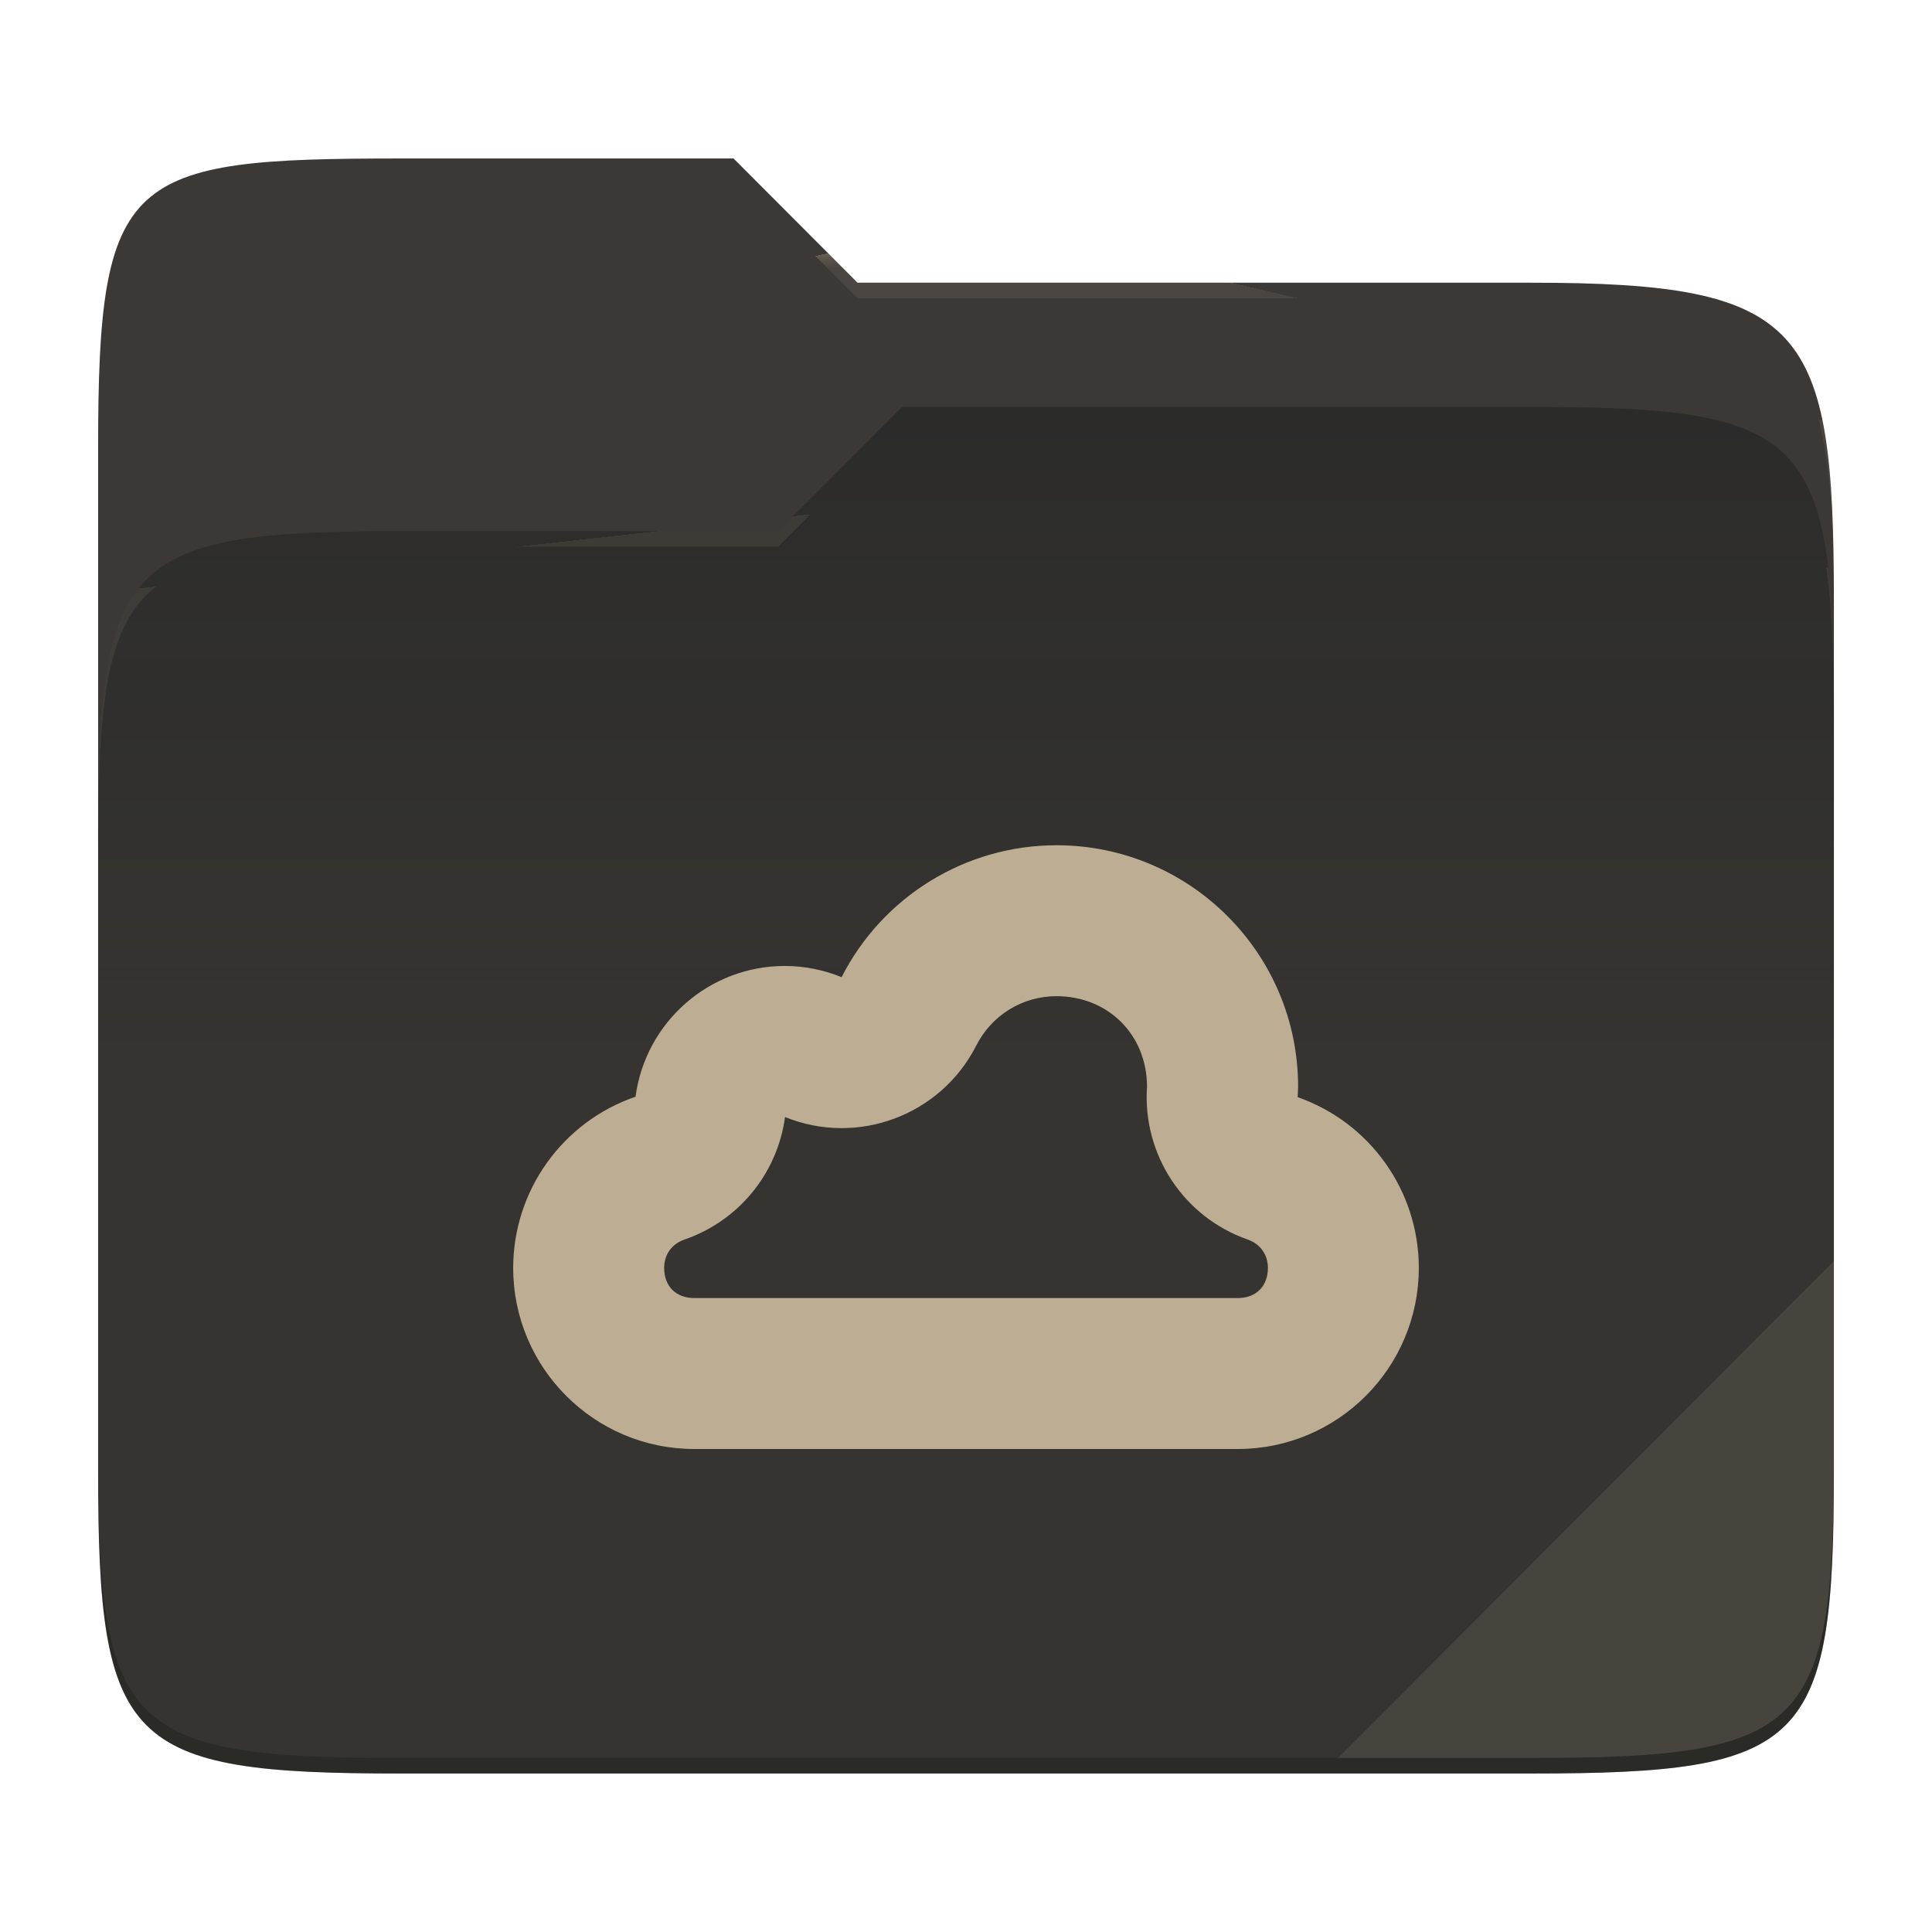
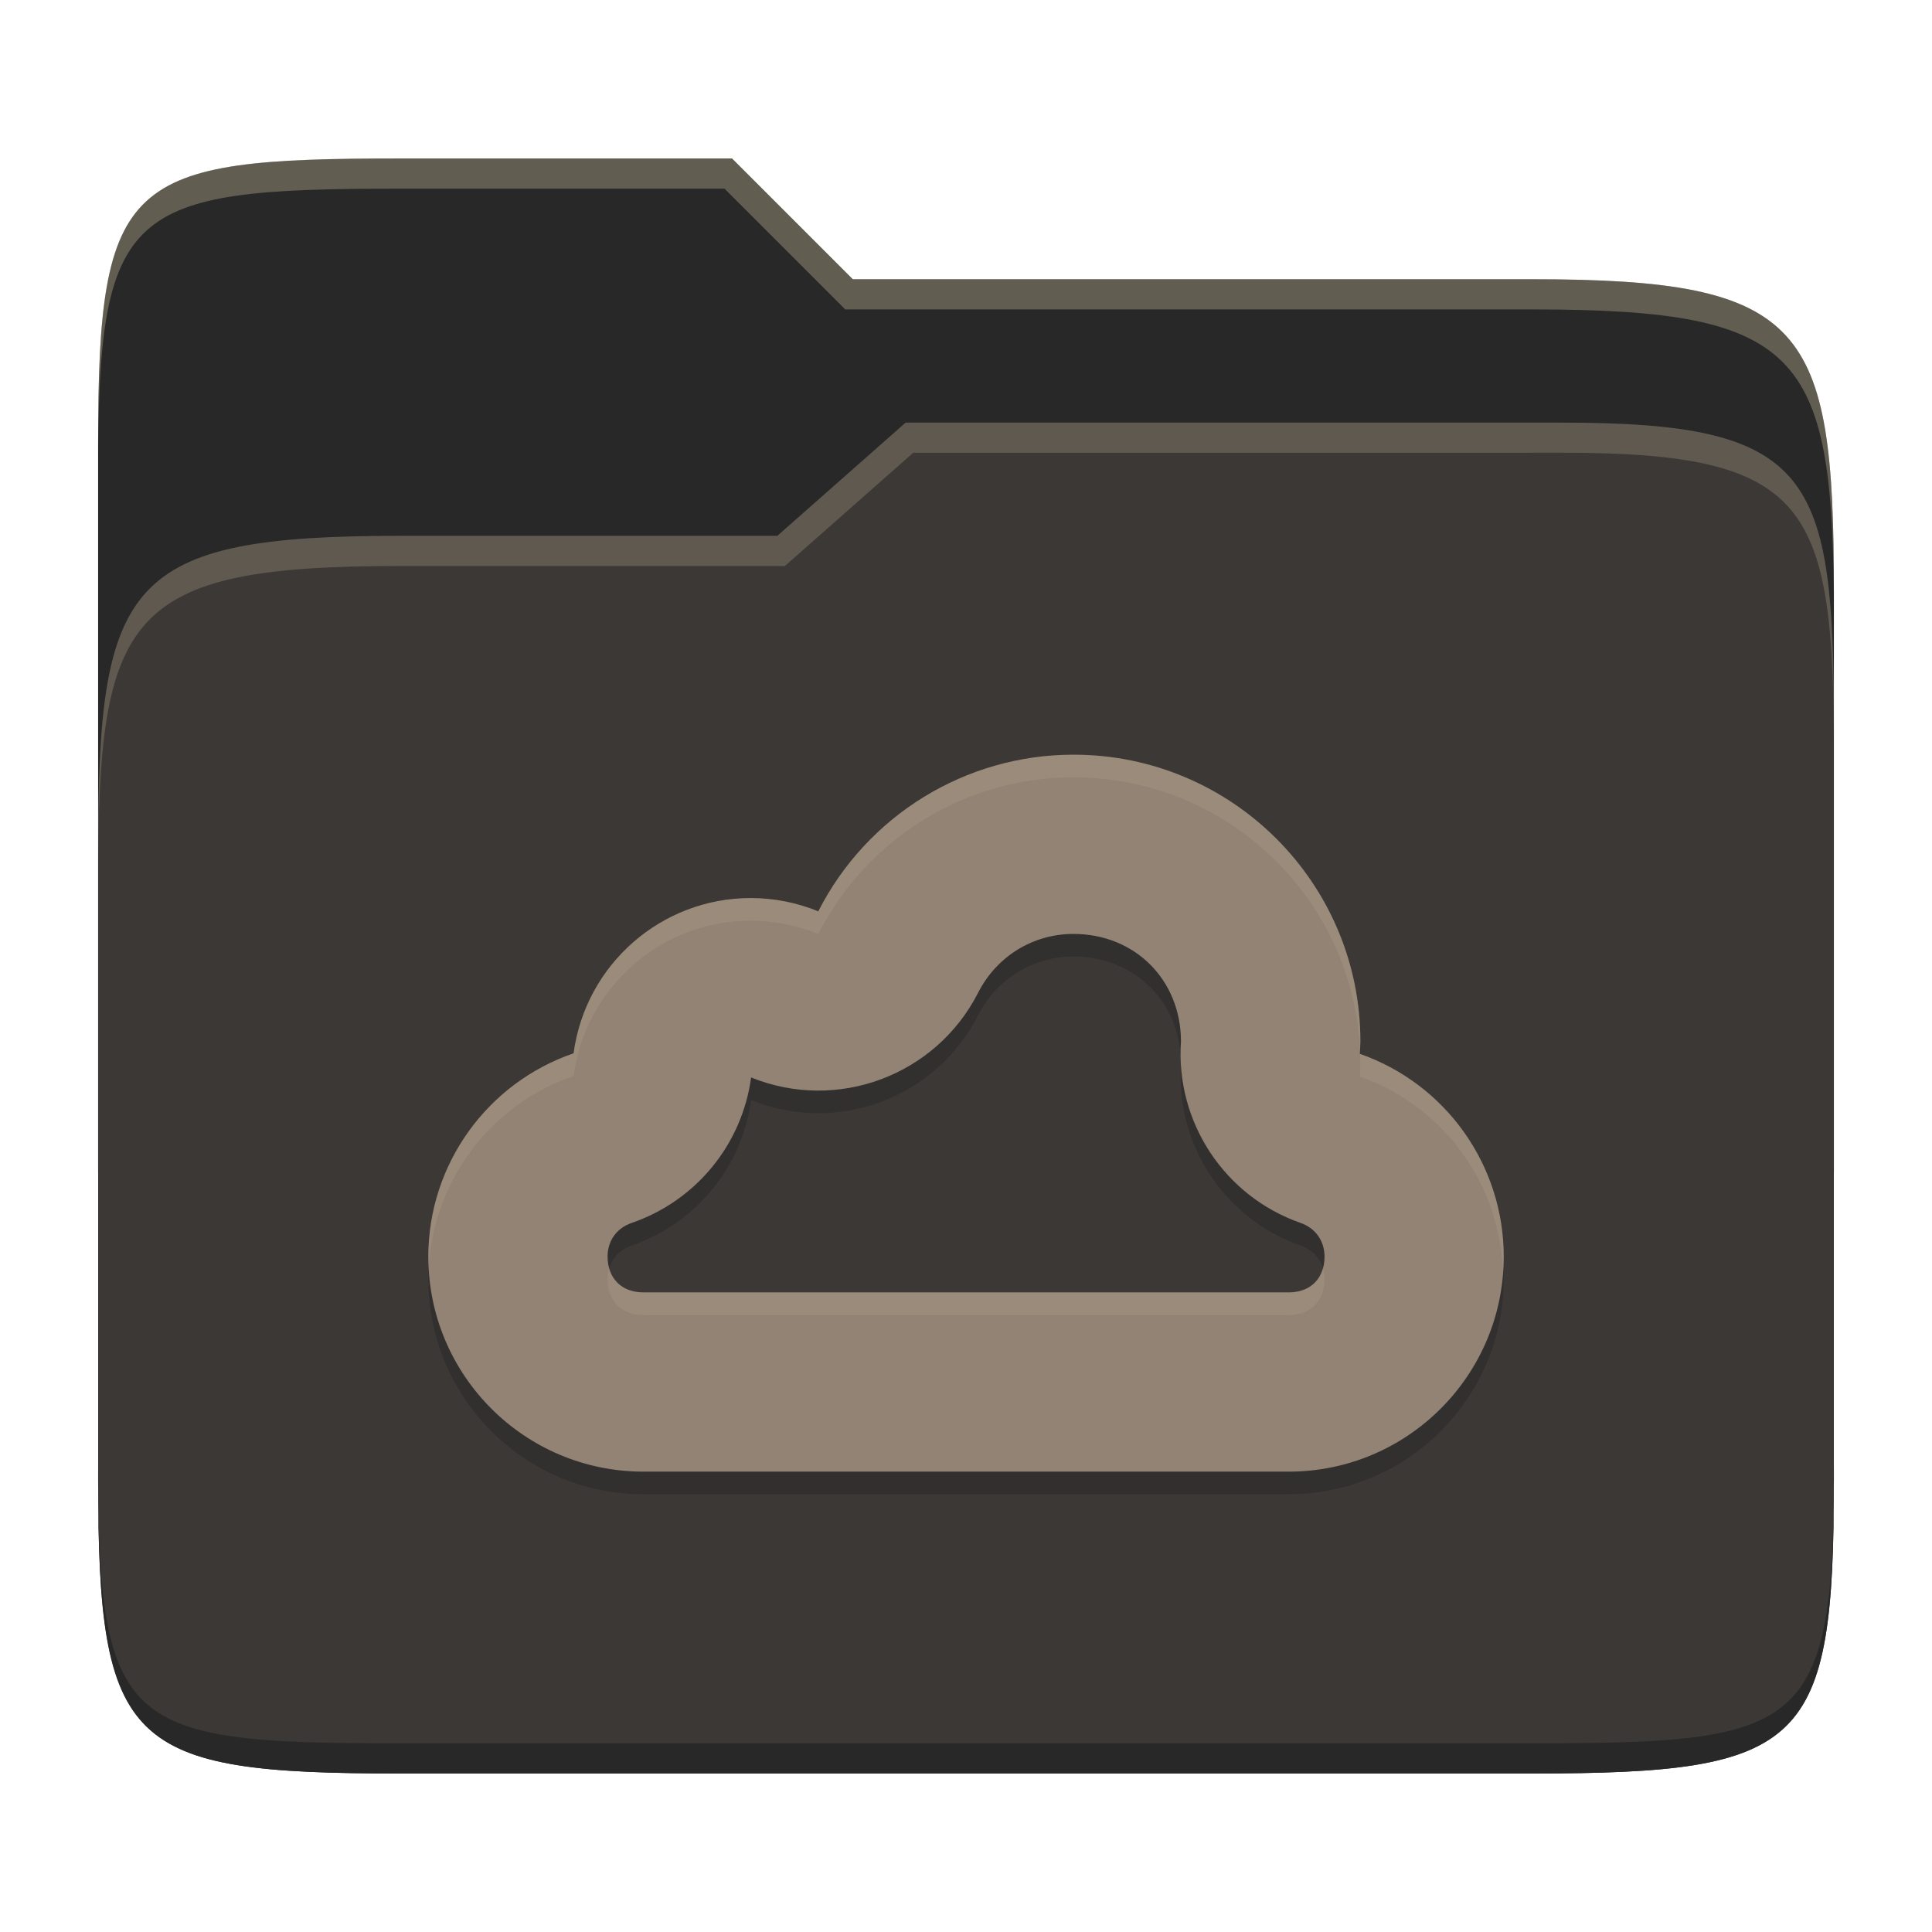
- <svg xmlns="http://www.w3.org/2000/svg" style="isolation:isolate" width="256" height="256">
-   <path fill="#3c3836" d="M53.039 21C16.724 21 13 23.055 13 59.371v52.167h230V79.563c0-36.316-3.724-42.102-40.039-42.102h-89.336L97.198 21H53.039z" />
-   <path fill="#282828" d="M53.039 70.384C16.722 70.384 13 74.114 13 110.429v84.524C13 231.269 16.722 235 53.039 235h149.922c36.317 0 40.039-3.731 40.039-40.047V93.969c0-36.316-3.722-40.047-40.039-40.047H119.53l-16.438 16.462H53.039z" />
-   <linearGradient id="a" x2="0" y1=".5" y2="-.5" gradientTransform="matrix(230 0 0 181.078 13 53.922)" gradientUnits="userSpaceOnUse">
-     <stop offset="0%" stop-color="#ebdbb2" stop-opacity=".07" />
-     <stop offset="67.282%" stop-color="#ebdbb2" stop-opacity="0" />
-   </linearGradient>
-   <path fill="url(#a)" d="M53.039 70.384C16.722 70.384 13 74.114 13 110.429v84.524C13 231.269 16.722 235 53.039 235h149.922c36.317 0 40.039-3.731 40.039-40.047V93.969c0-36.316-3.722-40.047-40.039-40.047H119.53l-16.438 16.462H53.039z" />
-   <g opacity=".4">
-     <radialGradient id="b" cx=".5" cy=".5" r=".272" fx=".5" fy=".136" gradientTransform="matrix(230 0 0 60.62 13 21)" gradientUnits="userSpaceOnUse">
-       <stop offset="0%" stop-color="#ebdbb2" />
-       <stop offset="100%" stop-color="#ebdbb2" stop-opacity=".204" />
-     </radialGradient>
-     <path fill="url(#b)" d="M53.039 21C16.724 21 13 23.055 13 59.371v2.059c0-36.316 3.724-38.373 40.039-38.373h44.159l16.427 16.461h89.336c36.315 0 40.039 5.786 40.039 42.102v-2.057c0-36.316-3.724-42.102-40.039-42.102h-89.336L97.198 21H53.039z" />
-   </g>
-   <g opacity=".4">
-     <radialGradient id="c" cx=".5" cy=".5" r=".272" fx=".482" fy=".211" gradientTransform="matrix(230 0 0 58.565 13 53.922)" gradientUnits="userSpaceOnUse">
-       <stop offset="0%" stop-color="#ebdbb2" />
-       <stop offset="100%" stop-color="#ebdbb2" stop-opacity=".204" />
-     </radialGradient>
-     <path fill="url(#c)" d="M119.53 53.922l-16.438 16.462H53.039C16.724 70.384 13 74.112 13 110.427v2.06c0-36.316 3.724-40.046 40.039-40.046h50.053l16.438-16.46h83.431c36.315 0 40.039 3.727 40.039 40.043v-2.057c0-36.316-3.724-40.045-40.039-40.045H119.53z" />
-   </g>
-   <path fill="#ebdbb2" opacity=".1" d="M243 167.096l-65.715 65.845h25.676c36.315 0 40.039-3.727 40.039-40.043v-25.802z" />
-   <path opacity=".2" d="M13 192.898v2.057C13 231.271 16.724 235 53.039 235h149.922c36.315 0 40.039-3.729 40.039-40.045v-2.057c0 36.316-3.724 40.043-40.039 40.043H53.039c-36.315 0-40.039-3.727-40.039-40.043z" />
-   <g fill="#bdae93">
-     <path d="M139.99 112c-12.025 0-23.02 6.765-28.475 17.48a20 20 0 0 0-7.52-1.485c-10.005 0-18.45 7.41-19.785 17.325-9.685 3.33-16.2 12.435-16.21 22.675C68 181.25 78.75 192 92.005 192h71.99C177.25 192 188 181.25 188 167.995a23.974 23.974 0 0 0-16.055-22.615c.03-.46.045-.93.06-1.39 0-17.67-14.34-31.99-32.015-31.99zm0 20c6.85 0 11.97 5.115 11.995 11.95v.06a20.002 20.002 0 0 0 13.34 20.235c1.67.585 2.67 1.995 2.68 3.75 0 2.445-1.56 4.005-4.005 4.005H92.01c-2.44 0-3.995-1.55-4.005-3.985v-.02c.005-1.77 1.015-3.17 2.695-3.75a20 20 0 0 0 13.32-16.23c9.618 3.896 20.617-.21 25.33-9.455 2.065-4.06 6.12-6.56 10.64-6.56z" />
-   </g>
+ <svg xmlns="http://www.w3.org/2000/svg" width="256" height="256" version="1.1">
+   <path d="m53.047 21c-36.322 0-40.047 2.481-40.047 37.772v96.653h230v-77.055c0-35.291-3.678-41.37-40-41.37h-90l-16-16z" fill="#282828" />
+   <path d="m53 71c-36.338 0-39.996 6.144-39.996 41.397v83.653c0 35.313 3.686 38.951 40.002 38.951h149.99c36.316 0 40-3.639 40-38.951v-99.621c0-33.574-2.687-40.428-36-40.428h-87l-17 15z" fill="#3c3836" />
+   <path d="m243 193.99c0 35.291-3.653 37.006-39.974 37.006h-150.02c-36.319 0-40.005-1.715-40.005-37v2c0 35.641 4 39 40.005 39h150.02c36.399 0 39.974-3.727 39.974-38.998z" fill="#282828" />
+   <path d="m120 56-17 15h-50c-36.156 0-39.996 5.917-39.996 41.433v4.141c0-35.295 3.684-41.574 39.996-41.574h51l17-15 86.001-0.011c33.136-0.004 35.999 7.05 35.999 40.591v-4.141c0-33.541-2.649-40.44-36-40.44z" fill="#ebdbb2" opacity=".2" />
+   <path d="m97 21-43.953 1e-6c-36.322 0-40.052 2.451-40.052 37.744v3.91c0-35.291 3.682-37.655 40.005-37.655h43l16 16h91c36.322 0 40 5.989 40 41.281v-3.907c0-35.291-3.678-41.373-40-41.373h-90z" fill="#ebdbb2" opacity=".3" />
+   <path d="m142.24 103c-14.28 0-27.336 8.033-33.814 20.757a23.75 23.75 0 0 0-8.93-1.763c-11.881 0-21.909 8.799-23.494 20.574-11.501 3.954-19.238 14.767-19.249 26.926 0 15.74 12.766 28.506 28.506 28.506h85.488c15.74 0 28.506-12.766 28.506-28.506a28.469 28.469 0 0 0-19.065-26.855c0.036-0.546 0.053-1.104 0.071-1.651 0-20.983-17.029-37.988-38.018-37.988zm0 23.75c8.134 0 14.214 6.074 14.244 14.191v0.071a23.752 23.752 0 0 0 15.841 24.029c1.983 0.695 3.171 2.369 3.183 4.453 0 2.903-1.853 4.756-4.756 4.756h-85.488c-2.897 0-4.744-1.841-4.756-4.732v-0.024c6e-3 -2.102 1.205-3.764 3.2-4.453a23.75 23.75 0 0 0 15.818-19.273c11.421 4.627 24.483-0.249 30.08-11.228 2.452-4.821 7.267-7.79 12.635-7.79z" fill="#282828" opacity=".5" />
+   <path d="m142.24 100c-14.28 0-27.336 8.033-33.814 20.757a23.75 23.75 0 0 0-8.93-1.763c-11.881 0-21.909 8.799-23.494 20.574-11.501 3.954-19.238 14.767-19.249 26.926 0 15.74 12.766 28.506 28.506 28.506h85.488c15.74 0 28.506-12.766 28.506-28.506a28.469 28.469 0 0 0-19.065-26.855c0.036-0.546 0.053-1.104 0.071-1.651 0-20.983-17.029-37.988-38.018-37.988zm0 23.75c8.134 0 14.214 6.074 14.244 14.191v0.071a23.752 23.752 0 0 0 15.841 24.029c1.983 0.695 3.171 2.369 3.183 4.453 0 2.903-1.853 4.756-4.756 4.756h-85.488c-2.897 0-4.744-1.841-4.756-4.732v-0.024c6e-3 -2.102 1.205-3.764 3.2-4.453a23.75 23.75 0 0 0 15.818-19.273c11.421 4.627 24.483-0.249 30.08-11.228 2.452-4.821 7.267-7.79 12.635-7.79z" fill="#928374" />
+   <path d="m142.24 100c-14.28 0-27.334 8.034-33.812 20.758a23.75 23.75 0 0 0-8.932-1.764c-11.881 0-21.909 8.8-23.494 20.574-11.501 3.954-19.237 14.766-19.248 26.926 0 0.445 0.046 0.878 0.066 1.318 0.686-11.464 8.214-21.473 19.182-25.244 1.585-11.774 11.614-20.574 23.494-20.574a23.75 23.75 0 0 1 8.93 1.764c6.478-12.724 19.534-20.758 33.814-20.758 20.364 0 36.998 16.008 37.971 36.125 0.018-0.38 0.036-0.76 0.049-1.137 3e-5 -20.983-17.028-37.988-38.018-37.988zm37.984 39.656c0.015 0.443 0.035 0.885 0.035 1.332-0.018 0.546-0.037 1.104-0.072 1.65a28.469 28.469 0 0 1 18.965 25.877c0.047-0.67 0.102-1.339 0.102-2.022a28.469 28.469 0 0 0-19.029-26.838zm-99.5 28.365c-0.142 0.458-0.215 0.952-0.217 1.473v0.023c0.012 2.892 1.858 4.732 4.756 4.732h85.488c2.903 0 4.756-1.853 4.756-4.756-3e-3 -0.514-0.081-1.002-0.221-1.457-0.553 1.992-2.192 3.213-4.535 3.213h-85.488c-2.351 0-3.991-1.226-4.539-3.228z" fill="#ebdbb2" opacity=".1" />
</svg>
